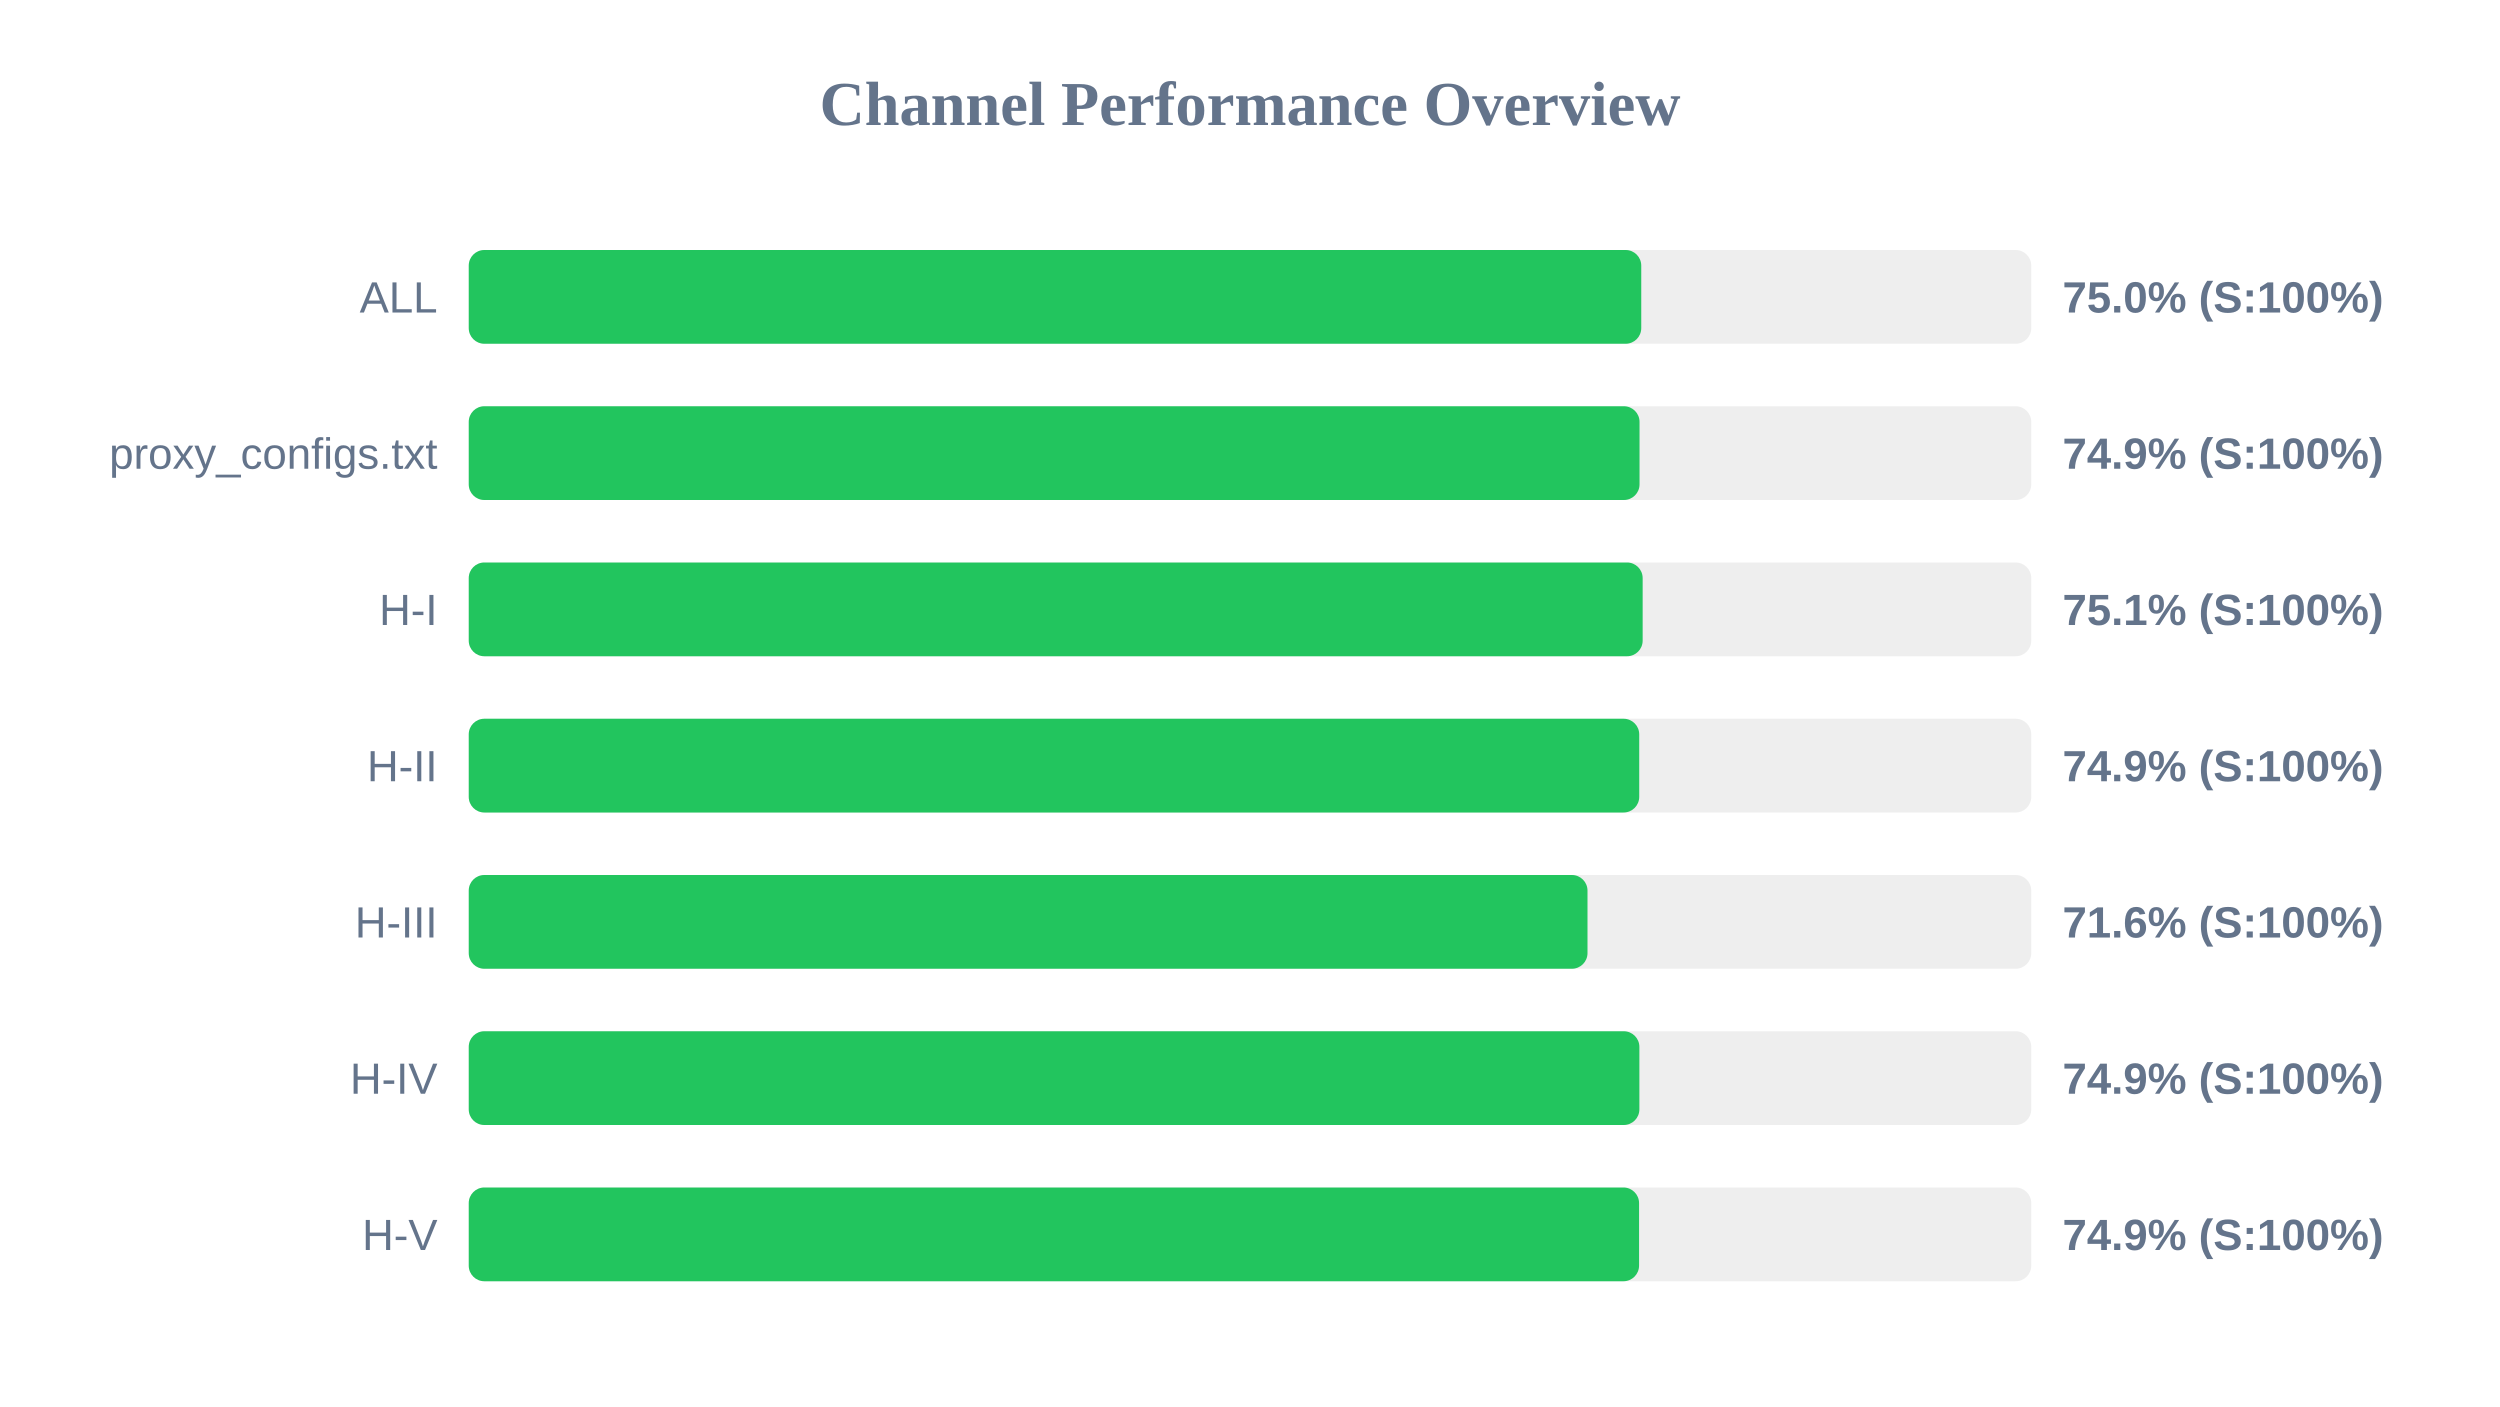
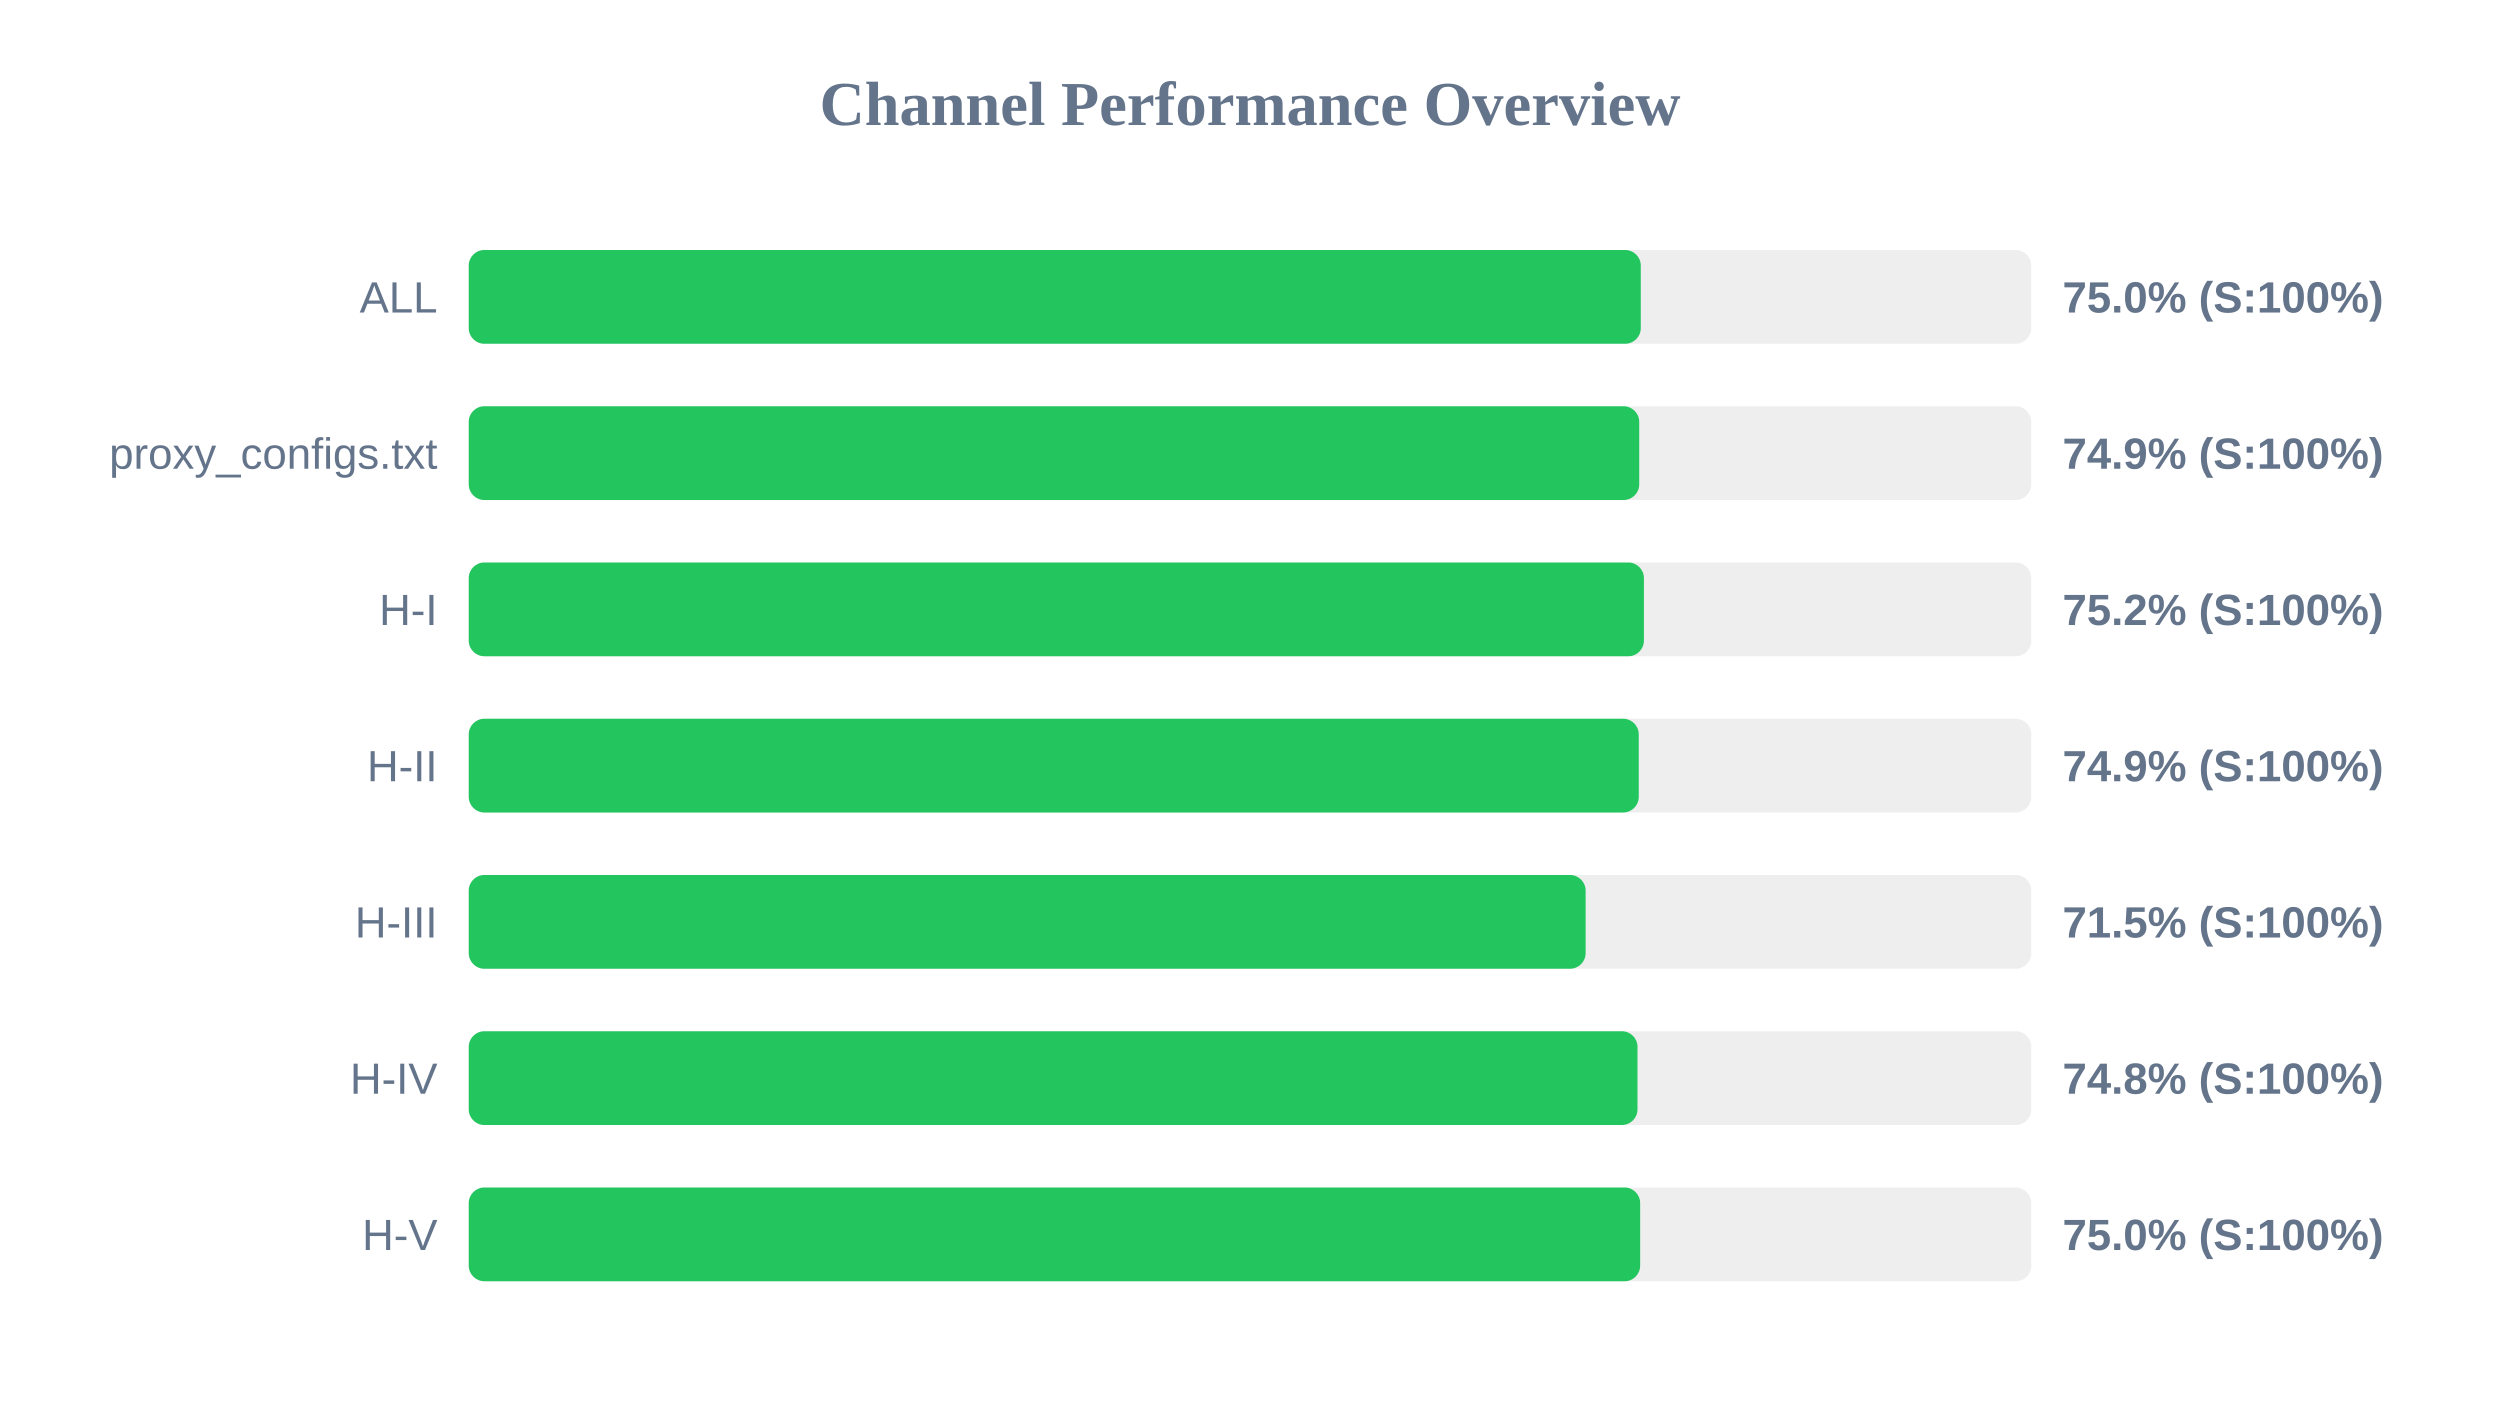
<svg xmlns="http://www.w3.org/2000/svg" width="800" height="450" version="1.1">
  <style>
        .row { font: 14px Arial; fill: #64748b; }
        .score { font: bold 14px Arial; fill: #64748b; }
    </style>
  <text x="400" y="40" text-anchor="middle" font-size="20px" font-weight="bold" fill="#64748b">Channel Performance Overview</text>
  <rect x="150" y="80" width="500" height="30" fill="#eee" rx="5" />
-   <rect x="150" y="80" width="375.2" height="30" fill="#22c55e" rx="5" />
+   <rect x="150" y="80" width="375.05" height="30" fill="#22c55e" rx="5" />
  <text x="140" y="100" text-anchor="end" class="row">ALL</text>
  <text x="660" y="100" text-anchor="start" class="score">75.0% (S:100%)</text>
  <rect x="150" y="130" width="500" height="30" fill="#eee" rx="5" />
-   <rect x="150" y="130" width="374.65" height="30" fill="#22c55e" rx="5" />
+   <rect x="150" y="130" width="374.55" height="30" fill="#22c55e" rx="5" />
  <text x="140" y="150" text-anchor="end" class="row">proxy_configs.txt</text>
  <text x="660" y="150" text-anchor="start" class="score">74.9% (S:100%)</text>
  <rect x="150" y="180" width="500" height="30" fill="#eee" rx="5" />
-   <rect x="150" y="180" width="375.65" height="30" fill="#22c55e" rx="5" />
+   <rect x="150" y="180" width="376.05" height="30" fill="#22c55e" rx="5" />
  <text x="140" y="200" text-anchor="end" class="row">H-I</text>
-   <text x="660" y="200" text-anchor="start" class="score">75.1% (S:100%)</text>
+   <text x="660" y="200" text-anchor="start" class="score">75.2% (S:100%)</text>
  <rect x="150" y="230" width="500" height="30" fill="#eee" rx="5" />
-   <rect x="150" y="230" width="374.55" height="30" fill="#22c55e" rx="5" />
+   <rect x="150" y="230" width="374.4" height="30" fill="#22c55e" rx="5" />
  <text x="140" y="250" text-anchor="end" class="row">H-II</text>
  <text x="660" y="250" text-anchor="start" class="score">74.9% (S:100%)</text>
  <rect x="150" y="280" width="500" height="30" fill="#eee" rx="5" />
-   <rect x="150" y="280" width="358.0" height="30" fill="#22c55e" rx="5" />
+   <rect x="150" y="280" width="357.4" height="30" fill="#22c55e" rx="5" />
  <text x="140" y="300" text-anchor="end" class="row">H-III</text>
-   <text x="660" y="300" text-anchor="start" class="score">71.6% (S:100%)</text>
+   <text x="660" y="300" text-anchor="start" class="score">71.5% (S:100%)</text>
  <rect x="150" y="330" width="500" height="30" fill="#eee" rx="5" />
-   <rect x="150" y="330" width="374.6" height="30" fill="#22c55e" rx="5" />
+   <rect x="150" y="330" width="374.0" height="30" fill="#22c55e" rx="5" />
  <text x="140" y="350" text-anchor="end" class="row">H-IV</text>
-   <text x="660" y="350" text-anchor="start" class="score">74.9% (S:100%)</text>
+   <text x="660" y="350" text-anchor="start" class="score">74.8% (S:100%)</text>
  <rect x="150" y="380" width="500" height="30" fill="#eee" rx="5" />
-   <rect x="150" y="380" width="374.5" height="30" fill="#22c55e" rx="5" />
+   <rect x="150" y="380" width="374.85" height="30" fill="#22c55e" rx="5" />
  <text x="140" y="400" text-anchor="end" class="row">H-V</text>
-   <text x="660" y="400" text-anchor="start" class="score">74.9% (S:100%)</text>
+   <text x="660" y="400" text-anchor="start" class="score">75.0% (S:100%)</text>
</svg>
